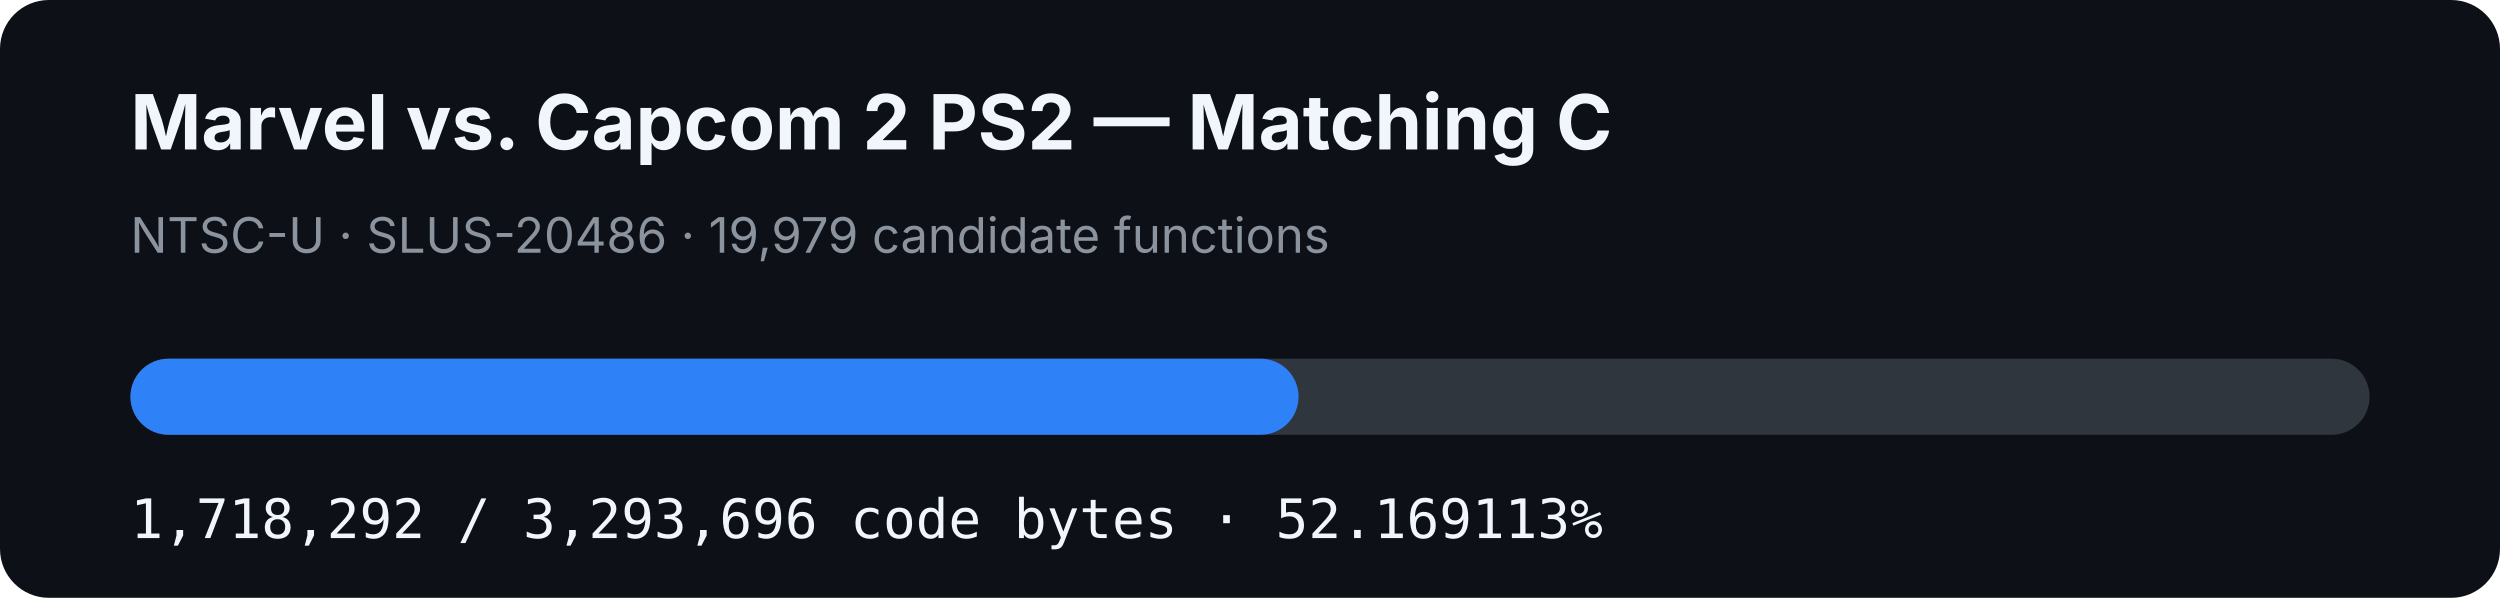
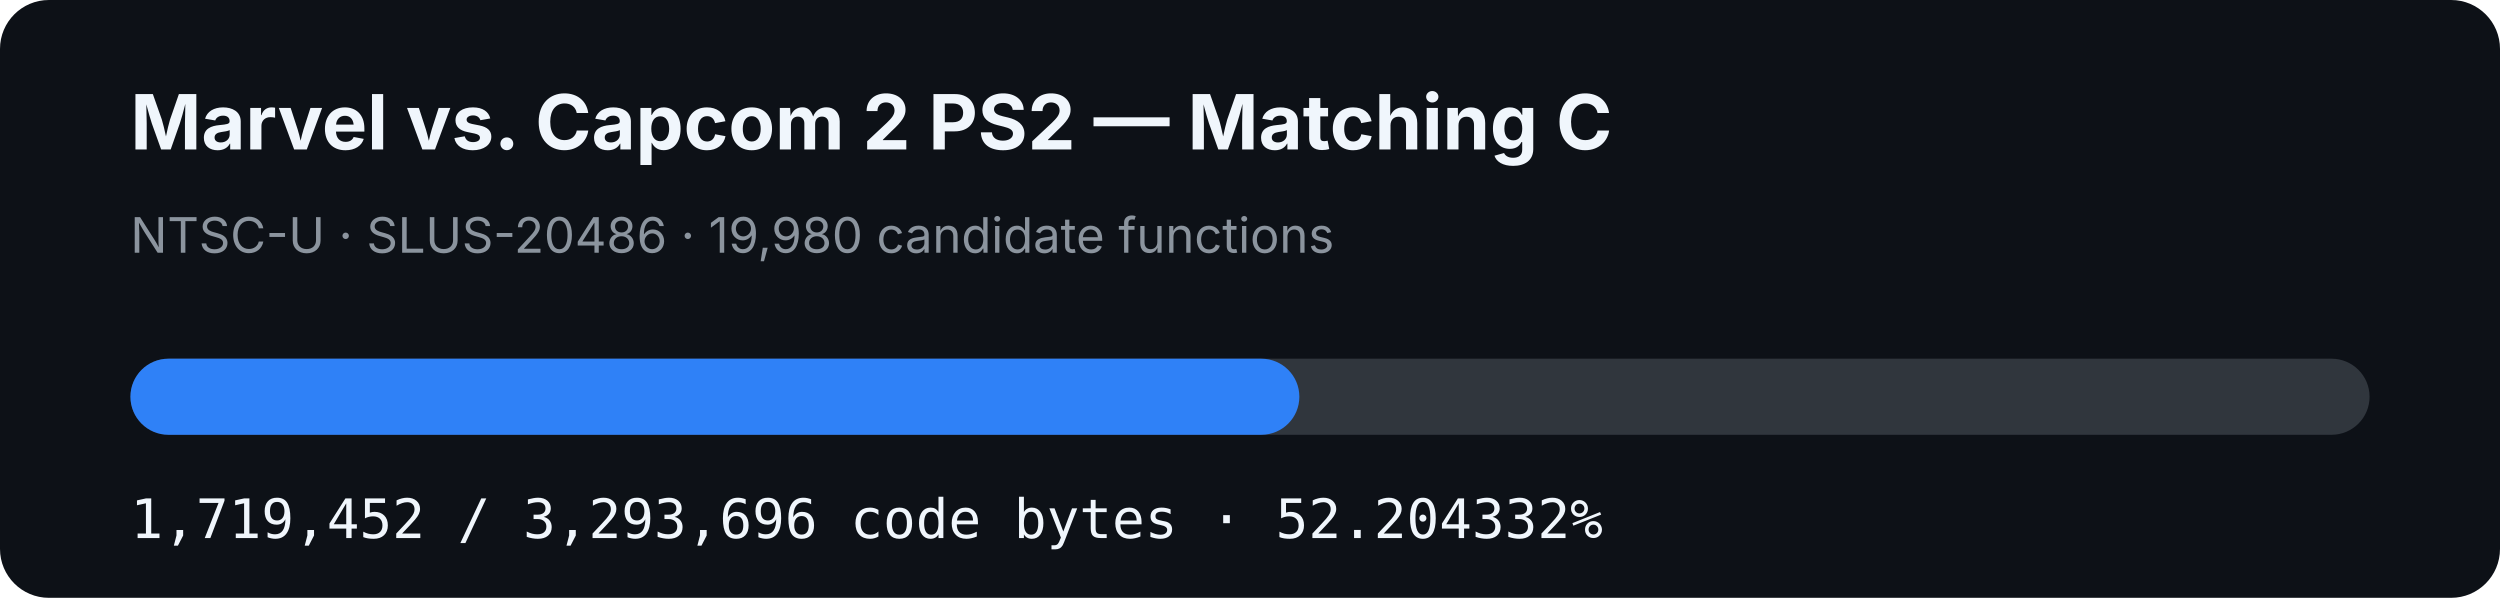
- <svg xmlns="http://www.w3.org/2000/svg" width="920" height="220" viewBox="0 0 920 220" role="img" aria-label="MVC2 PS2 matching C progress: 52.169113%">
+ <svg xmlns="http://www.w3.org/2000/svg" width="920" height="220" viewBox="0 0 920 220" role="img" aria-label="MVC2 PS2 matching C progress: 52.204332%">
  <rect width="920" height="220" rx="18" fill="#0d1117" />
  <text x="48" y="55" fill="#f0f6fc" font-family="-apple-system,BlinkMacSystemFont,Segoe UI,sans-serif" font-size="28" font-weight="700">Marvel vs. Capcom 2 PS2 — Matching C</text>
-   <text x="48" y="93" fill="#8b949e" font-family="-apple-system,BlinkMacSystemFont,Segoe UI,sans-serif" font-size="18">NTSC-U · SLUS-20486 · 19,979 candidate functions</text>
+   <text x="48" y="93" fill="#8b949e" font-family="-apple-system,BlinkMacSystemFont,Segoe UI,sans-serif" font-size="18">NTSC-U · SLUS-20486 · 19,980 candidate functions</text>
  <rect x="48" y="132" width="824" height="28" rx="14" fill="#30363d" />
-   <rect x="48" y="132" width="429.873" height="28" rx="14" fill="#2f81f7" />
-   <text x="48" y="198" fill="#f0f6fc" font-family="ui-monospace,SFMono-Regular,Menlo,monospace" font-size="20">1,718,292 / 3,293,696 code bytes · 52.169113%</text>
+   <rect x="48" y="132" width="430.164" height="28" rx="14" fill="#2f81f7" />
+   <text x="48" y="198" fill="#f0f6fc" font-family="ui-monospace,SFMono-Regular,Menlo,monospace" font-size="20">1,719,452 / 3,293,696 code bytes · 52.204332%</text>
</svg>
